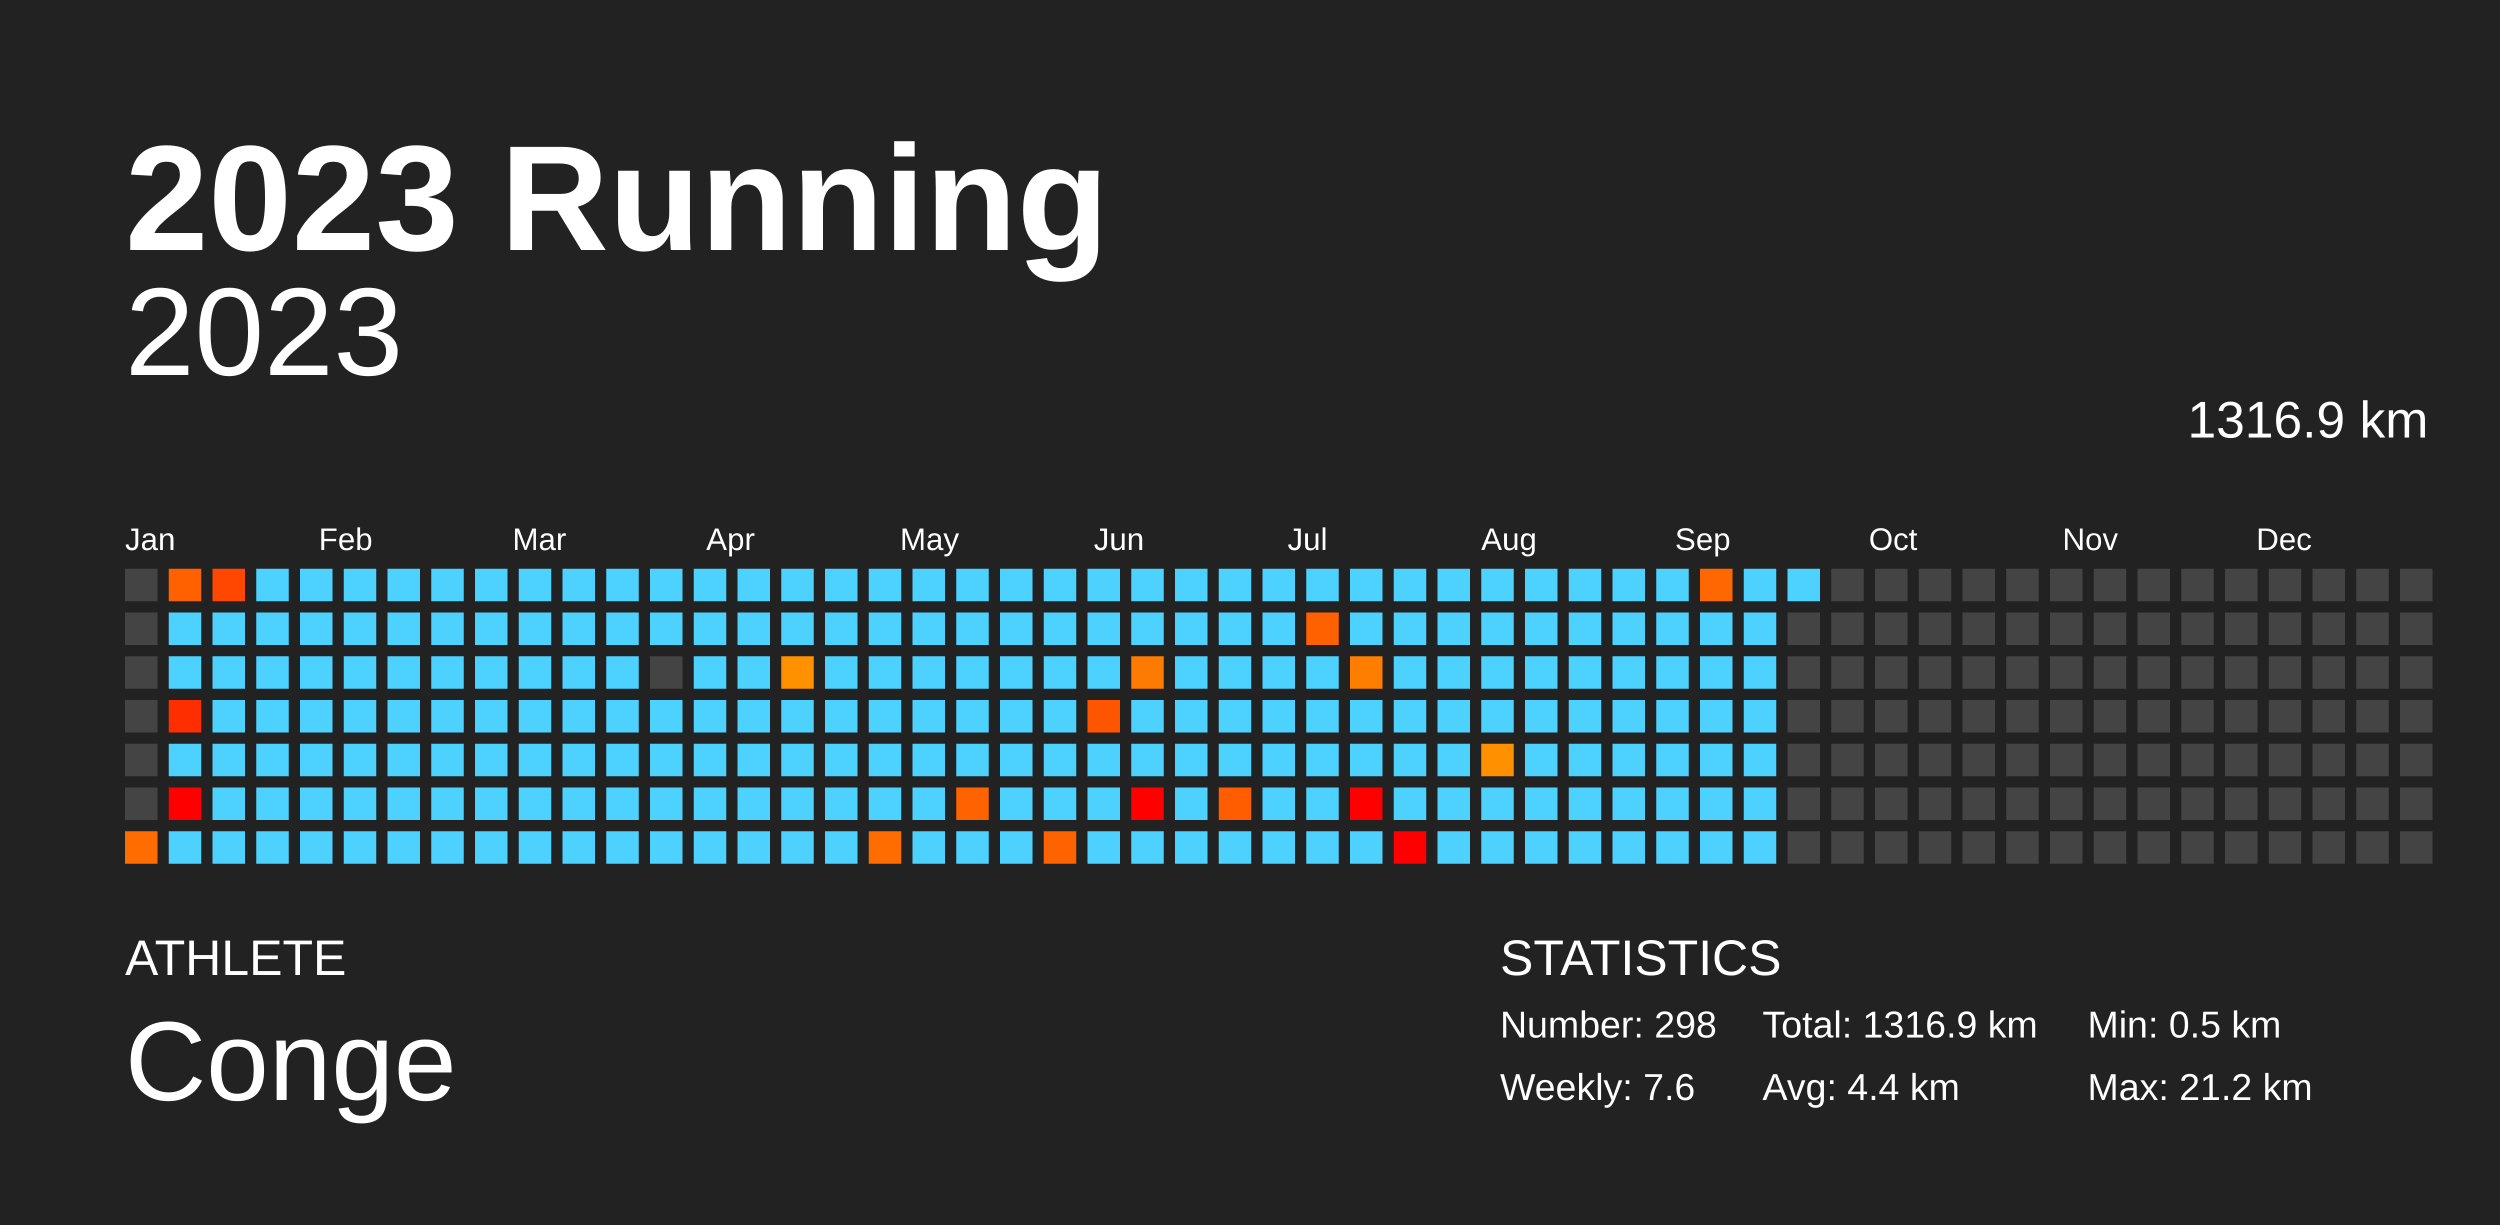
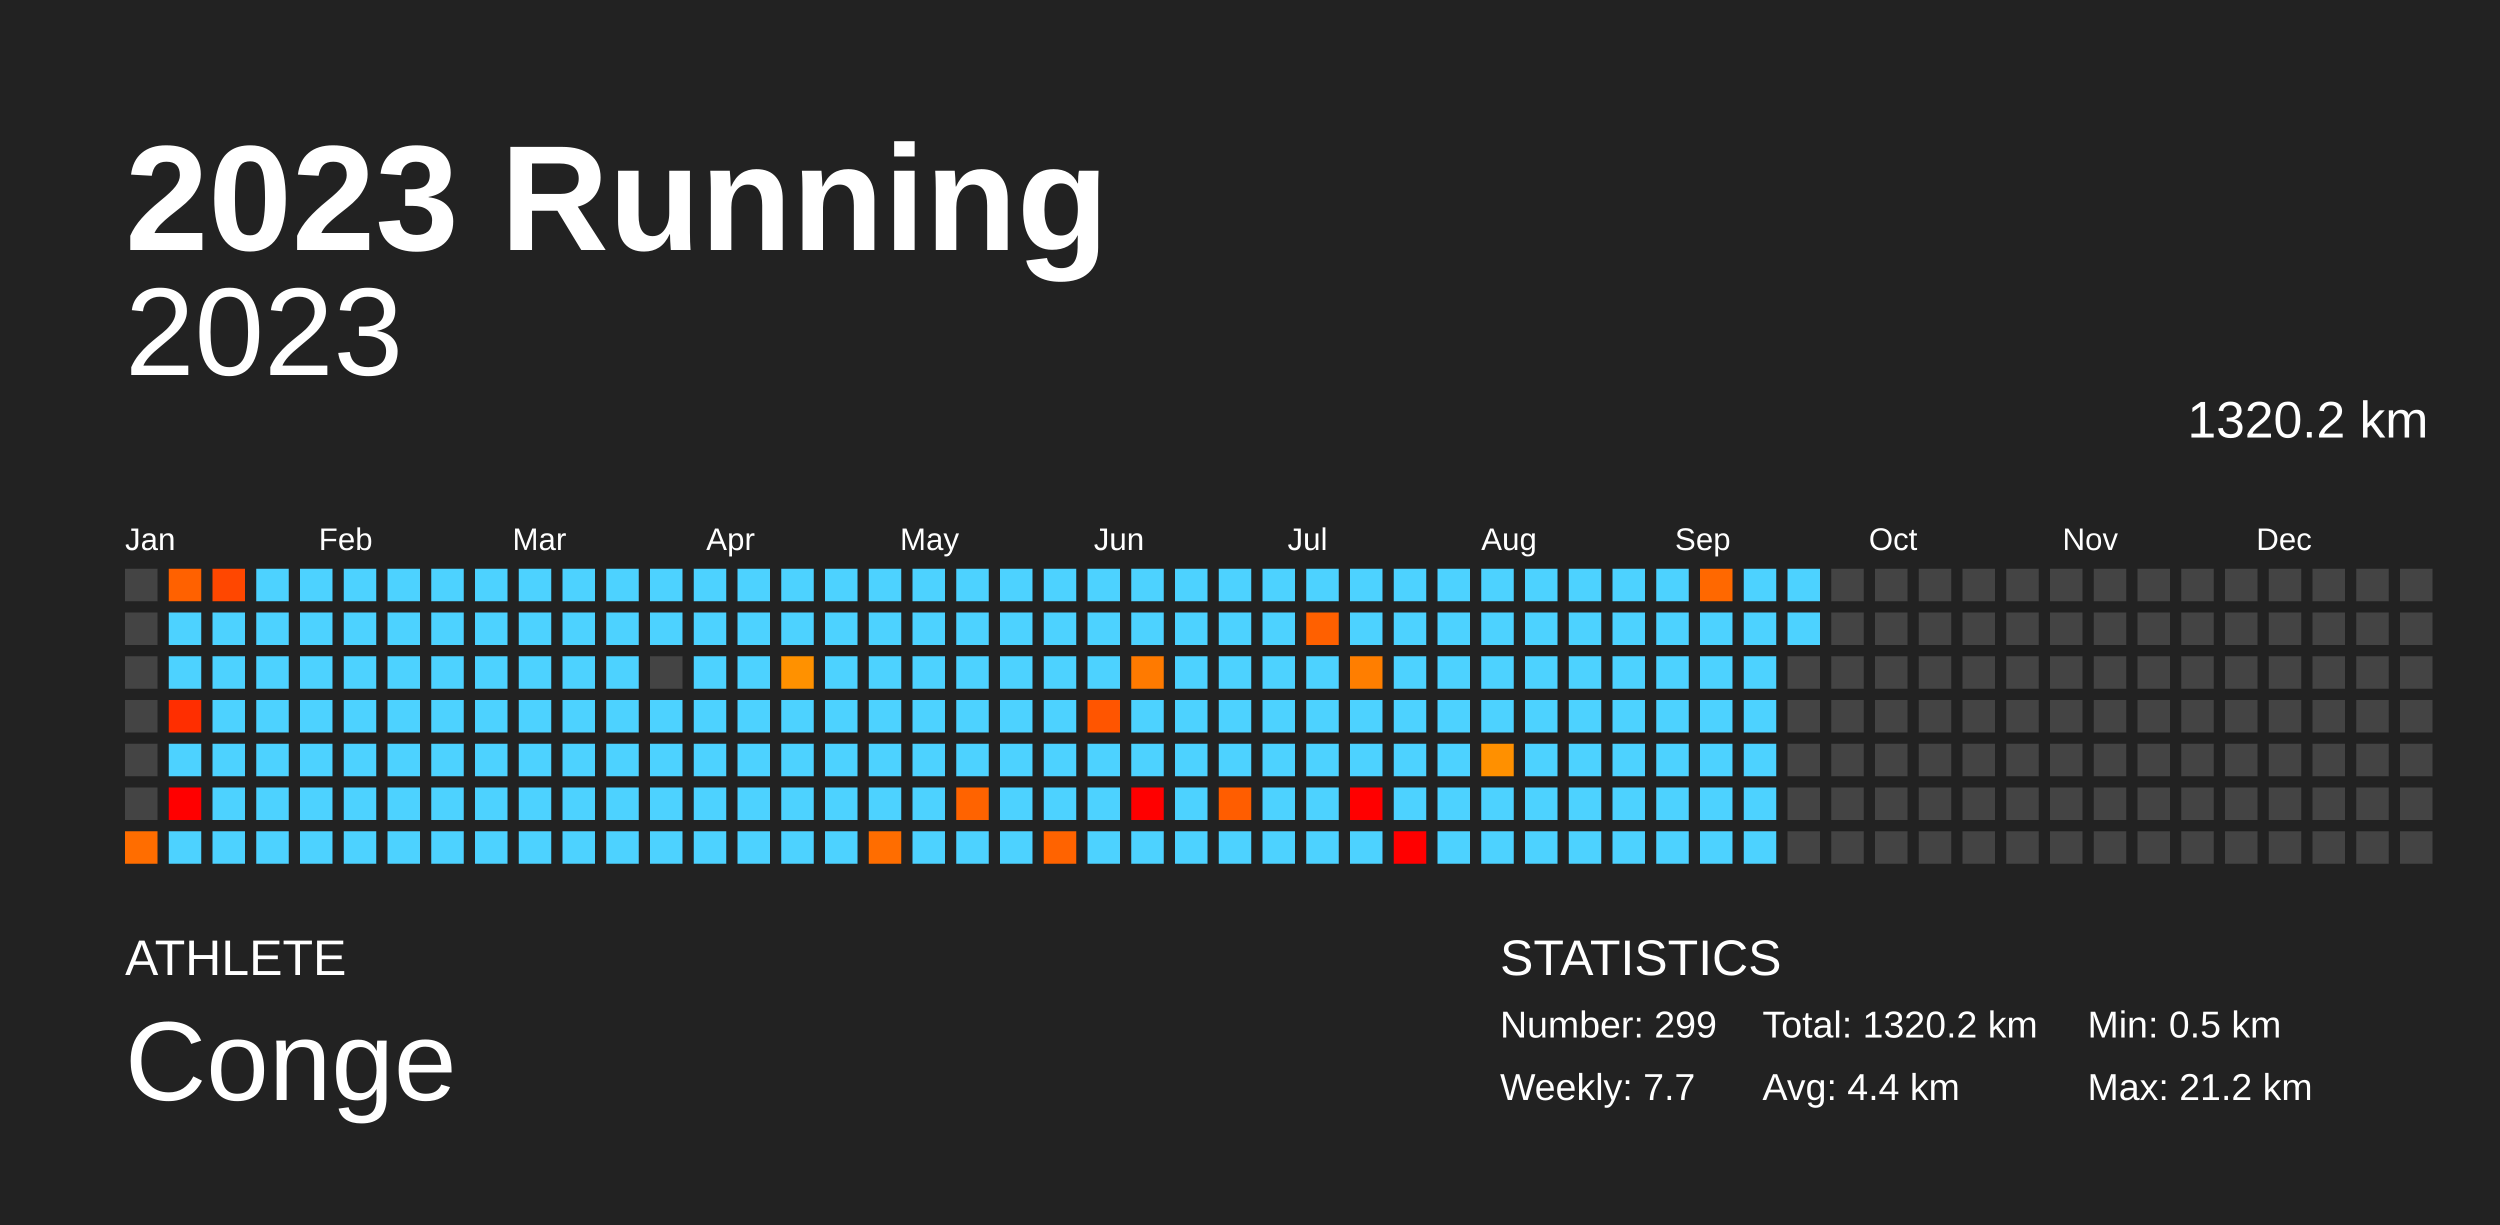
<svg xmlns="http://www.w3.org/2000/svg" baseProfile="full" height="98mm" version="1.1" viewBox="0,0,200,98" width="200mm">
  <defs />
  <rect fill="#222222" height="98" width="200" x="0" y="0" />
  <text fill="#FFFFFF" style="font-size:12px; font-family:Arial; font-weight:bold;" x="10" y="20">2023 Running</text>
  <text fill="#FFFFFF" style="font-size:4px; font-family:Arial" x="10" y="78">ATHLETE</text>
  <text fill="#FFFFFF" style="font-size:9px; font-family:Arial" x="10" y="88">Conge</text>
  <text fill="#FFFFFF" style="font-size:4px; font-family:Arial" x="120" y="78">STATISTICS</text>
-   <text fill="#FFFFFF" style="font-size:3px; font-family:Arial" x="120" y="83">Number: 298</text>
-   <text fill="#FFFFFF" style="font-size:3px; font-family:Arial" x="120" y="88">Weekly: 7.6</text>
-   <text fill="#FFFFFF" style="font-size:3px; font-family:Arial" x="141" y="83">Total: 1316.9 km</text>
+   <text fill="#FFFFFF" style="font-size:3px; font-family:Arial" x="120" y="83">Number: 299</text>
+   <text fill="#FFFFFF" style="font-size:3px; font-family:Arial" x="120" y="88">Weekly: 7.7</text>
+   <text fill="#FFFFFF" style="font-size:3px; font-family:Arial" x="141" y="83">Total: 1320.2 km</text>
  <text fill="#FFFFFF" style="font-size:3px; font-family:Arial" x="141" y="88">Avg: 4.4 km</text>
  <text fill="#FFFFFF" style="font-size:3px; font-family:Arial" x="167" y="83">Min: 0.5 km</text>
  <text fill="#FFFFFF" style="font-size:3px; font-family:Arial" x="167" y="88">Max: 21.2 km</text>
  <text alignment-baseline="hanging" fill="#FFFFFF" style="font-size:10.0px; font-family:Arial;" x="10" y="30">2023</text>
-   <text alignment-baseline="hanging" fill="#FFFFFF" style="font-size:4.125px; font-family:Arial;" x="175" y="35">1316.9 km</text>
+   <text alignment-baseline="hanging" fill="#FFFFFF" style="font-size:4.125px; font-family:Arial;" x="175" y="35">1320.2 km</text>
  <text fill="#FFFFFF" style="font-size:2.5px; font-family:Arial" x="10.0" y="44">Jan</text>
  <text fill="#FFFFFF" style="font-size:2.5px; font-family:Arial" x="25.5" y="44">Feb</text>
  <text fill="#FFFFFF" style="font-size:2.5px; font-family:Arial" x="41.0" y="44">Mar</text>
  <text fill="#FFFFFF" style="font-size:2.5px; font-family:Arial" x="56.5" y="44">Apr</text>
  <text fill="#FFFFFF" style="font-size:2.5px; font-family:Arial" x="72.0" y="44">May</text>
  <text fill="#FFFFFF" style="font-size:2.5px; font-family:Arial" x="87.5" y="44">Jun</text>
  <text fill="#FFFFFF" style="font-size:2.5px; font-family:Arial" x="103.0" y="44">Jul</text>
  <text fill="#FFFFFF" style="font-size:2.5px; font-family:Arial" x="118.5" y="44">Aug</text>
  <text fill="#FFFFFF" style="font-size:2.5px; font-family:Arial" x="134.0" y="44">Sep</text>
  <text fill="#FFFFFF" style="font-size:2.5px; font-family:Arial" x="149.5" y="44">Oct</text>
  <text fill="#FFFFFF" style="font-size:2.5px; font-family:Arial" x="165.0" y="44">Nov</text>
  <text fill="#FFFFFF" style="font-size:2.5px; font-family:Arial" x="180.5" y="44">Dec</text>
  <rect fill="#444444" height="2.6" width="2.6" x="10.0" y="45.5" />
  <rect fill="#444444" height="2.6" width="2.6" x="10.0" y="49.0" />
  <rect fill="#444444" height="2.6" width="2.6" x="10.0" y="52.5" />
  <rect fill="#444444" height="2.6" width="2.6" x="10.0" y="56.0" />
  <rect fill="#444444" height="2.6" width="2.6" x="10.0" y="59.5" />
  <rect fill="#444444" height="2.6" width="2.6" x="10.0" y="63.0" />
  <rect fill="#ff6d00" height="2.6" width="2.6" x="10.0" y="66.5" />
  <rect fill="#ff6100" height="2.6" width="2.6" x="13.5" y="45.5" />
  <rect fill="#4dd2ff" height="2.6" width="2.6" x="13.5" y="49.0" />
  <rect fill="#4dd2ff" height="2.6" width="2.6" x="13.5" y="52.5" />
  <rect fill="#ff2e00" height="2.6" width="2.6" x="13.5" y="56.0" />
  <rect fill="#4dd2ff" height="2.6" width="2.6" x="13.5" y="59.5" />
  <rect fill="red" height="2.6" width="2.6" x="13.5" y="63.0" />
  <rect fill="#4dd2ff" height="2.6" width="2.6" x="13.5" y="66.5" />
  <rect fill="#ff4700" height="2.6" width="2.6" x="17.0" y="45.5" />
  <rect fill="#4dd2ff" height="2.6" width="2.6" x="17.0" y="49.0" />
  <rect fill="#4dd2ff" height="2.6" width="2.6" x="17.0" y="52.5" />
  <rect fill="#4dd2ff" height="2.6" width="2.6" x="17.0" y="56.0" />
  <rect fill="#4dd2ff" height="2.6" width="2.6" x="17.0" y="59.5" />
  <rect fill="#4dd2ff" height="2.6" width="2.6" x="17.0" y="63.0" />
  <rect fill="#4dd2ff" height="2.6" width="2.6" x="17.0" y="66.5" />
  <rect fill="#4dd2ff" height="2.6" width="2.6" x="20.5" y="45.5" />
  <rect fill="#4dd2ff" height="2.6" width="2.6" x="20.5" y="49.0" />
  <rect fill="#4dd2ff" height="2.6" width="2.6" x="20.5" y="52.5" />
  <rect fill="#4dd2ff" height="2.6" width="2.6" x="20.5" y="56.0" />
  <rect fill="#4dd2ff" height="2.6" width="2.6" x="20.5" y="59.5" />
  <rect fill="#4dd2ff" height="2.6" width="2.6" x="20.5" y="63.0" />
  <rect fill="#4dd2ff" height="2.6" width="2.6" x="20.5" y="66.5" />
  <rect fill="#4dd2ff" height="2.6" width="2.6" x="24.0" y="45.5" />
  <rect fill="#4dd2ff" height="2.6" width="2.6" x="24.0" y="49.0" />
  <rect fill="#4dd2ff" height="2.6" width="2.6" x="24.0" y="52.5" />
  <rect fill="#4dd2ff" height="2.6" width="2.6" x="24.0" y="56.0" />
  <rect fill="#4dd2ff" height="2.6" width="2.6" x="24.0" y="59.5" />
  <rect fill="#4dd2ff" height="2.6" width="2.6" x="24.0" y="63.0" />
  <rect fill="#4dd2ff" height="2.6" width="2.6" x="24.0" y="66.5" />
  <rect fill="#4dd2ff" height="2.6" width="2.6" x="27.5" y="45.5" />
  <rect fill="#4dd2ff" height="2.6" width="2.6" x="27.5" y="49.0" />
  <rect fill="#4dd2ff" height="2.6" width="2.6" x="27.5" y="52.5" />
  <rect fill="#4dd2ff" height="2.6" width="2.6" x="27.5" y="56.0" />
  <rect fill="#4dd2ff" height="2.6" width="2.6" x="27.5" y="59.5" />
  <rect fill="#4dd2ff" height="2.6" width="2.6" x="27.5" y="63.0" />
  <rect fill="#4dd2ff" height="2.6" width="2.6" x="27.5" y="66.5" />
  <rect fill="#4dd2ff" height="2.6" width="2.6" x="31.0" y="45.5" />
  <rect fill="#4dd2ff" height="2.6" width="2.6" x="31.0" y="49.0" />
  <rect fill="#4dd2ff" height="2.6" width="2.6" x="31.0" y="52.5" />
  <rect fill="#4dd2ff" height="2.6" width="2.6" x="31.0" y="56.0" />
  <rect fill="#4dd2ff" height="2.6" width="2.6" x="31.0" y="59.5" />
  <rect fill="#4dd2ff" height="2.6" width="2.6" x="31.0" y="63.0" />
  <rect fill="#4dd2ff" height="2.6" width="2.6" x="31.0" y="66.5" />
  <rect fill="#4dd2ff" height="2.6" width="2.6" x="34.5" y="45.5" />
  <rect fill="#4dd2ff" height="2.6" width="2.6" x="34.5" y="49.0" />
  <rect fill="#4dd2ff" height="2.6" width="2.6" x="34.5" y="52.5" />
  <rect fill="#4dd2ff" height="2.6" width="2.6" x="34.5" y="56.0" />
  <rect fill="#4dd2ff" height="2.6" width="2.6" x="34.5" y="59.5" />
  <rect fill="#4dd2ff" height="2.6" width="2.6" x="34.5" y="63.0" />
  <rect fill="#4dd2ff" height="2.6" width="2.6" x="34.5" y="66.5" />
  <rect fill="#4dd2ff" height="2.6" width="2.6" x="38.0" y="45.5" />
  <rect fill="#4dd2ff" height="2.6" width="2.6" x="38.0" y="49.0" />
  <rect fill="#4dd2ff" height="2.6" width="2.6" x="38.0" y="52.5" />
  <rect fill="#4dd2ff" height="2.6" width="2.6" x="38.0" y="56.0" />
  <rect fill="#4dd2ff" height="2.6" width="2.6" x="38.0" y="59.5" />
  <rect fill="#4dd2ff" height="2.6" width="2.6" x="38.0" y="63.0" />
  <rect fill="#4dd2ff" height="2.6" width="2.6" x="38.0" y="66.5" />
  <rect fill="#4dd2ff" height="2.6" width="2.6" x="41.5" y="45.5" />
  <rect fill="#4dd2ff" height="2.6" width="2.6" x="41.5" y="49.0" />
  <rect fill="#4dd2ff" height="2.6" width="2.6" x="41.5" y="52.5" />
  <rect fill="#4dd2ff" height="2.6" width="2.6" x="41.5" y="56.0" />
  <rect fill="#4dd2ff" height="2.6" width="2.6" x="41.5" y="59.5" />
  <rect fill="#4dd2ff" height="2.6" width="2.6" x="41.5" y="63.0" />
  <rect fill="#4dd2ff" height="2.6" width="2.6" x="41.5" y="66.5" />
  <rect fill="#4dd2ff" height="2.6" width="2.6" x="45.0" y="45.5" />
  <rect fill="#4dd2ff" height="2.6" width="2.6" x="45.0" y="49.0" />
  <rect fill="#4dd2ff" height="2.6" width="2.6" x="45.0" y="52.5" />
  <rect fill="#4dd2ff" height="2.6" width="2.6" x="45.0" y="56.0" />
  <rect fill="#4dd2ff" height="2.6" width="2.6" x="45.0" y="59.5" />
  <rect fill="#4dd2ff" height="2.6" width="2.6" x="45.0" y="63.0" />
  <rect fill="#4dd2ff" height="2.6" width="2.6" x="45.0" y="66.5" />
  <rect fill="#4dd2ff" height="2.6" width="2.6" x="48.5" y="45.5" />
  <rect fill="#4dd2ff" height="2.6" width="2.6" x="48.5" y="49.0" />
  <rect fill="#4dd2ff" height="2.6" width="2.6" x="48.5" y="52.5" />
  <rect fill="#4dd2ff" height="2.6" width="2.6" x="48.5" y="56.0" />
  <rect fill="#4dd2ff" height="2.6" width="2.6" x="48.5" y="59.5" />
  <rect fill="#4dd2ff" height="2.6" width="2.6" x="48.5" y="63.0" />
  <rect fill="#4dd2ff" height="2.6" width="2.6" x="48.5" y="66.5" />
  <rect fill="#4dd2ff" height="2.6" width="2.6" x="52.0" y="45.5" />
  <rect fill="#4dd2ff" height="2.6" width="2.6" x="52.0" y="49.0" />
  <rect fill="#444444" height="2.6" width="2.6" x="52.0" y="52.5" />
  <rect fill="#4dd2ff" height="2.6" width="2.6" x="52.0" y="56.0" />
  <rect fill="#4dd2ff" height="2.6" width="2.6" x="52.0" y="59.5" />
  <rect fill="#4dd2ff" height="2.6" width="2.6" x="52.0" y="63.0" />
  <rect fill="#4dd2ff" height="2.6" width="2.6" x="52.0" y="66.5" />
  <rect fill="#4dd2ff" height="2.6" width="2.6" x="55.5" y="45.5" />
  <rect fill="#4dd2ff" height="2.6" width="2.6" x="55.5" y="49.0" />
  <rect fill="#4dd2ff" height="2.6" width="2.6" x="55.5" y="52.5" />
  <rect fill="#4dd2ff" height="2.6" width="2.6" x="55.5" y="56.0" />
  <rect fill="#4dd2ff" height="2.6" width="2.6" x="55.5" y="59.5" />
  <rect fill="#4dd2ff" height="2.6" width="2.6" x="55.5" y="63.0" />
  <rect fill="#4dd2ff" height="2.6" width="2.6" x="55.5" y="66.5" />
  <rect fill="#4dd2ff" height="2.6" width="2.6" x="59.0" y="45.5" />
  <rect fill="#4dd2ff" height="2.6" width="2.6" x="59.0" y="49.0" />
  <rect fill="#4dd2ff" height="2.6" width="2.6" x="59.0" y="52.5" />
  <rect fill="#4dd2ff" height="2.6" width="2.6" x="59.0" y="56.0" />
  <rect fill="#4dd2ff" height="2.6" width="2.6" x="59.0" y="59.5" />
  <rect fill="#4dd2ff" height="2.6" width="2.6" x="59.0" y="63.0" />
  <rect fill="#4dd2ff" height="2.6" width="2.6" x="59.0" y="66.5" />
  <rect fill="#4dd2ff" height="2.6" width="2.6" x="62.5" y="45.5" />
  <rect fill="#4dd2ff" height="2.6" width="2.6" x="62.5" y="49.0" />
  <rect fill="#ff9100" height="2.6" width="2.6" x="62.5" y="52.5" />
  <rect fill="#4dd2ff" height="2.6" width="2.6" x="62.5" y="56.0" />
  <rect fill="#4dd2ff" height="2.6" width="2.6" x="62.5" y="59.5" />
  <rect fill="#4dd2ff" height="2.6" width="2.6" x="62.5" y="63.0" />
  <rect fill="#4dd2ff" height="2.6" width="2.6" x="62.5" y="66.5" />
  <rect fill="#4dd2ff" height="2.6" width="2.6" x="66.0" y="45.5" />
  <rect fill="#4dd2ff" height="2.6" width="2.6" x="66.0" y="49.0" />
  <rect fill="#4dd2ff" height="2.6" width="2.6" x="66.0" y="52.5" />
  <rect fill="#4dd2ff" height="2.6" width="2.6" x="66.0" y="56.0" />
  <rect fill="#4dd2ff" height="2.6" width="2.6" x="66.0" y="59.5" />
  <rect fill="#4dd2ff" height="2.6" width="2.6" x="66.0" y="63.0" />
  <rect fill="#4dd2ff" height="2.6" width="2.6" x="66.0" y="66.5" />
  <rect fill="#4dd2ff" height="2.6" width="2.6" x="69.5" y="45.5" />
  <rect fill="#4dd2ff" height="2.6" width="2.6" x="69.5" y="49.0" />
  <rect fill="#4dd2ff" height="2.6" width="2.6" x="69.5" y="52.5" />
  <rect fill="#4dd2ff" height="2.6" width="2.6" x="69.5" y="56.0" />
  <rect fill="#4dd2ff" height="2.6" width="2.6" x="69.5" y="59.5" />
  <rect fill="#4dd2ff" height="2.6" width="2.6" x="69.5" y="63.0" />
  <rect fill="#ff6d00" height="2.6" width="2.6" x="69.5" y="66.5" />
  <rect fill="#4dd2ff" height="2.6" width="2.6" x="73.0" y="45.5" />
  <rect fill="#4dd2ff" height="2.6" width="2.6" x="73.0" y="49.0" />
  <rect fill="#4dd2ff" height="2.6" width="2.6" x="73.0" y="52.5" />
  <rect fill="#4dd2ff" height="2.6" width="2.6" x="73.0" y="56.0" />
  <rect fill="#4dd2ff" height="2.6" width="2.6" x="73.0" y="59.5" />
  <rect fill="#4dd2ff" height="2.6" width="2.6" x="73.0" y="63.0" />
  <rect fill="#4dd2ff" height="2.6" width="2.6" x="73.0" y="66.5" />
  <rect fill="#4dd2ff" height="2.6" width="2.6" x="76.5" y="45.5" />
  <rect fill="#4dd2ff" height="2.6" width="2.6" x="76.5" y="49.0" />
  <rect fill="#4dd2ff" height="2.6" width="2.6" x="76.5" y="52.5" />
  <rect fill="#4dd2ff" height="2.6" width="2.6" x="76.5" y="56.0" />
  <rect fill="#4dd2ff" height="2.6" width="2.6" x="76.5" y="59.5" />
  <rect fill="#ff6300" height="2.6" width="2.6" x="76.5" y="63.0" />
  <rect fill="#4dd2ff" height="2.6" width="2.6" x="76.5" y="66.5" />
  <rect fill="#4dd2ff" height="2.6" width="2.6" x="80.0" y="45.5" />
  <rect fill="#4dd2ff" height="2.6" width="2.6" x="80.0" y="49.0" />
  <rect fill="#4dd2ff" height="2.6" width="2.6" x="80.0" y="52.5" />
  <rect fill="#4dd2ff" height="2.6" width="2.6" x="80.0" y="56.0" />
  <rect fill="#4dd2ff" height="2.6" width="2.6" x="80.0" y="59.5" />
  <rect fill="#4dd2ff" height="2.6" width="2.6" x="80.0" y="63.0" />
  <rect fill="#4dd2ff" height="2.6" width="2.6" x="80.0" y="66.5" />
  <rect fill="#4dd2ff" height="2.6" width="2.6" x="83.5" y="45.5" />
  <rect fill="#4dd2ff" height="2.6" width="2.6" x="83.5" y="49.0" />
  <rect fill="#4dd2ff" height="2.6" width="2.6" x="83.5" y="52.5" />
  <rect fill="#4dd2ff" height="2.6" width="2.6" x="83.5" y="56.0" />
  <rect fill="#4dd2ff" height="2.6" width="2.6" x="83.5" y="59.5" />
  <rect fill="#4dd2ff" height="2.6" width="2.6" x="83.5" y="63.0" />
  <rect fill="#ff6300" height="2.6" width="2.6" x="83.5" y="66.5" />
  <rect fill="#4dd2ff" height="2.6" width="2.6" x="87.0" y="45.5" />
  <rect fill="#4dd2ff" height="2.6" width="2.6" x="87.0" y="49.0" />
  <rect fill="#4dd2ff" height="2.6" width="2.6" x="87.0" y="52.5" />
  <rect fill="#ff5500" height="2.6" width="2.6" x="87.0" y="56.0" />
  <rect fill="#4dd2ff" height="2.6" width="2.6" x="87.0" y="59.5" />
  <rect fill="#4dd2ff" height="2.6" width="2.6" x="87.0" y="63.0" />
  <rect fill="#4dd2ff" height="2.6" width="2.6" x="87.0" y="66.5" />
  <rect fill="#4dd2ff" height="2.6" width="2.6" x="90.5" y="45.5" />
  <rect fill="#4dd2ff" height="2.6" width="2.6" x="90.5" y="49.0" />
  <rect fill="#ff7a00" height="2.6" width="2.6" x="90.5" y="52.5" />
  <rect fill="#4dd2ff" height="2.6" width="2.6" x="90.5" y="56.0" />
  <rect fill="#4dd2ff" height="2.6" width="2.6" x="90.5" y="59.5" />
  <rect fill="red" height="2.6" width="2.6" x="90.5" y="63.0" />
  <rect fill="#4dd2ff" height="2.6" width="2.6" x="90.5" y="66.5" />
  <rect fill="#4dd2ff" height="2.6" width="2.6" x="94.0" y="45.5" />
  <rect fill="#4dd2ff" height="2.6" width="2.6" x="94.0" y="49.0" />
  <rect fill="#4dd2ff" height="2.6" width="2.6" x="94.0" y="52.5" />
  <rect fill="#4dd2ff" height="2.6" width="2.6" x="94.0" y="56.0" />
  <rect fill="#4dd2ff" height="2.6" width="2.6" x="94.0" y="59.5" />
  <rect fill="#4dd2ff" height="2.6" width="2.6" x="94.0" y="63.0" />
  <rect fill="#4dd2ff" height="2.6" width="2.6" x="94.0" y="66.5" />
  <rect fill="#4dd2ff" height="2.6" width="2.6" x="97.5" y="45.5" />
  <rect fill="#4dd2ff" height="2.6" width="2.6" x="97.5" y="49.0" />
  <rect fill="#4dd2ff" height="2.6" width="2.6" x="97.5" y="52.5" />
  <rect fill="#4dd2ff" height="2.6" width="2.6" x="97.5" y="56.0" />
  <rect fill="#4dd2ff" height="2.6" width="2.6" x="97.5" y="59.5" />
  <rect fill="#ff5d00" height="2.6" width="2.6" x="97.5" y="63.0" />
  <rect fill="#4dd2ff" height="2.6" width="2.6" x="97.5" y="66.5" />
  <rect fill="#4dd2ff" height="2.6" width="2.6" x="101.0" y="45.5" />
  <rect fill="#4dd2ff" height="2.6" width="2.6" x="101.0" y="49.0" />
  <rect fill="#4dd2ff" height="2.6" width="2.6" x="101.0" y="52.5" />
  <rect fill="#4dd2ff" height="2.6" width="2.6" x="101.0" y="56.0" />
  <rect fill="#4dd2ff" height="2.6" width="2.6" x="101.0" y="59.5" />
  <rect fill="#4dd2ff" height="2.6" width="2.6" x="101.0" y="63.0" />
  <rect fill="#4dd2ff" height="2.6" width="2.6" x="101.0" y="66.5" />
  <rect fill="#4dd2ff" height="2.6" width="2.6" x="104.5" y="45.5" />
  <rect fill="#ff6000" height="2.6" width="2.6" x="104.5" y="49.0" />
  <rect fill="#4dd2ff" height="2.6" width="2.6" x="104.5" y="52.5" />
  <rect fill="#4dd2ff" height="2.6" width="2.6" x="104.5" y="56.0" />
  <rect fill="#4dd2ff" height="2.6" width="2.6" x="104.5" y="59.5" />
  <rect fill="#4dd2ff" height="2.6" width="2.6" x="104.5" y="63.0" />
  <rect fill="#4dd2ff" height="2.6" width="2.6" x="104.5" y="66.5" />
  <rect fill="#4dd2ff" height="2.6" width="2.6" x="108.0" y="45.5" />
  <rect fill="#4dd2ff" height="2.6" width="2.6" x="108.0" y="49.0" />
  <rect fill="#ff7e00" height="2.6" width="2.6" x="108.0" y="52.5" />
  <rect fill="#4dd2ff" height="2.6" width="2.6" x="108.0" y="56.0" />
  <rect fill="#4dd2ff" height="2.6" width="2.6" x="108.0" y="59.5" />
  <rect fill="red" height="2.6" width="2.6" x="108.0" y="63.0" />
  <rect fill="#4dd2ff" height="2.6" width="2.6" x="108.0" y="66.5" />
  <rect fill="#4dd2ff" height="2.6" width="2.6" x="111.5" y="45.5" />
  <rect fill="#4dd2ff" height="2.6" width="2.6" x="111.5" y="49.0" />
  <rect fill="#4dd2ff" height="2.6" width="2.6" x="111.5" y="52.5" />
  <rect fill="#4dd2ff" height="2.6" width="2.6" x="111.5" y="56.0" />
  <rect fill="#4dd2ff" height="2.6" width="2.6" x="111.5" y="59.5" />
  <rect fill="#4dd2ff" height="2.6" width="2.6" x="111.5" y="63.0" />
  <rect fill="red" height="2.6" width="2.6" x="111.5" y="66.5" />
  <rect fill="#4dd2ff" height="2.6" width="2.6" x="115.0" y="45.5" />
  <rect fill="#4dd2ff" height="2.6" width="2.6" x="115.0" y="49.0" />
  <rect fill="#4dd2ff" height="2.6" width="2.6" x="115.0" y="52.5" />
  <rect fill="#4dd2ff" height="2.6" width="2.6" x="115.0" y="56.0" />
  <rect fill="#4dd2ff" height="2.6" width="2.6" x="115.0" y="59.5" />
  <rect fill="#4dd2ff" height="2.6" width="2.6" x="115.0" y="63.0" />
  <rect fill="#4dd2ff" height="2.6" width="2.6" x="115.0" y="66.5" />
  <rect fill="#4dd2ff" height="2.6" width="2.6" x="118.5" y="45.5" />
  <rect fill="#4dd2ff" height="2.6" width="2.6" x="118.5" y="49.0" />
  <rect fill="#4dd2ff" height="2.6" width="2.6" x="118.5" y="52.5" />
  <rect fill="#4dd2ff" height="2.6" width="2.6" x="118.5" y="56.0" />
  <rect fill="#ff9000" height="2.6" width="2.6" x="118.5" y="59.5" />
  <rect fill="#4dd2ff" height="2.6" width="2.6" x="118.5" y="63.0" />
  <rect fill="#4dd2ff" height="2.6" width="2.6" x="118.5" y="66.5" />
  <rect fill="#4dd2ff" height="2.6" width="2.6" x="122.0" y="45.5" />
  <rect fill="#4dd2ff" height="2.6" width="2.6" x="122.0" y="49.0" />
  <rect fill="#4dd2ff" height="2.6" width="2.6" x="122.0" y="52.5" />
  <rect fill="#4dd2ff" height="2.6" width="2.6" x="122.0" y="56.0" />
  <rect fill="#4dd2ff" height="2.6" width="2.6" x="122.0" y="59.5" />
  <rect fill="#4dd2ff" height="2.6" width="2.6" x="122.0" y="63.0" />
  <rect fill="#4dd2ff" height="2.6" width="2.6" x="122.0" y="66.5" />
  <rect fill="#4dd2ff" height="2.6" width="2.6" x="125.5" y="45.5" />
  <rect fill="#4dd2ff" height="2.6" width="2.6" x="125.5" y="49.0" />
  <rect fill="#4dd2ff" height="2.6" width="2.6" x="125.5" y="52.5" />
  <rect fill="#4dd2ff" height="2.6" width="2.6" x="125.5" y="56.0" />
  <rect fill="#4dd2ff" height="2.6" width="2.6" x="125.5" y="59.5" />
  <rect fill="#4dd2ff" height="2.6" width="2.6" x="125.5" y="63.0" />
  <rect fill="#4dd2ff" height="2.6" width="2.6" x="125.5" y="66.5" />
  <rect fill="#4dd2ff" height="2.6" width="2.6" x="129.0" y="45.5" />
  <rect fill="#4dd2ff" height="2.6" width="2.6" x="129.0" y="49.0" />
  <rect fill="#4dd2ff" height="2.6" width="2.6" x="129.0" y="52.5" />
  <rect fill="#4dd2ff" height="2.6" width="2.6" x="129.0" y="56.0" />
  <rect fill="#4dd2ff" height="2.6" width="2.6" x="129.0" y="59.5" />
  <rect fill="#4dd2ff" height="2.6" width="2.6" x="129.0" y="63.0" />
  <rect fill="#4dd2ff" height="2.6" width="2.6" x="129.0" y="66.5" />
  <rect fill="#4dd2ff" height="2.6" width="2.6" x="132.5" y="45.5" />
  <rect fill="#4dd2ff" height="2.6" width="2.6" x="132.5" y="49.0" />
  <rect fill="#4dd2ff" height="2.6" width="2.6" x="132.5" y="52.5" />
  <rect fill="#4dd2ff" height="2.6" width="2.6" x="132.5" y="56.0" />
  <rect fill="#4dd2ff" height="2.6" width="2.6" x="132.5" y="59.5" />
  <rect fill="#4dd2ff" height="2.6" width="2.6" x="132.5" y="63.0" />
  <rect fill="#4dd2ff" height="2.6" width="2.6" x="132.5" y="66.5" />
  <rect fill="#ff6800" height="2.6" width="2.6" x="136.0" y="45.5" />
  <rect fill="#4dd2ff" height="2.6" width="2.6" x="136.0" y="49.0" />
  <rect fill="#4dd2ff" height="2.6" width="2.6" x="136.0" y="52.5" />
  <rect fill="#4dd2ff" height="2.6" width="2.6" x="136.0" y="56.0" />
  <rect fill="#4dd2ff" height="2.6" width="2.6" x="136.0" y="59.5" />
  <rect fill="#4dd2ff" height="2.6" width="2.6" x="136.0" y="63.0" />
  <rect fill="#4dd2ff" height="2.6" width="2.6" x="136.0" y="66.5" />
  <rect fill="#4dd2ff" height="2.6" width="2.6" x="139.5" y="45.5" />
  <rect fill="#4dd2ff" height="2.6" width="2.6" x="139.5" y="49.0" />
  <rect fill="#4dd2ff" height="2.6" width="2.6" x="139.5" y="52.5" />
  <rect fill="#4dd2ff" height="2.6" width="2.6" x="139.5" y="56.0" />
  <rect fill="#4dd2ff" height="2.6" width="2.6" x="139.5" y="59.5" />
  <rect fill="#4dd2ff" height="2.6" width="2.6" x="139.5" y="63.0" />
  <rect fill="#4dd2ff" height="2.6" width="2.6" x="139.5" y="66.5" />
  <rect fill="#4dd2ff" height="2.6" width="2.6" x="143.0" y="45.5" />
-   <rect fill="#444444" height="2.6" width="2.6" x="143.0" y="49.0" />
+   <rect fill="#4dd2ff" height="2.6" width="2.6" x="143.0" y="49.0" />
  <rect fill="#444444" height="2.6" width="2.6" x="143.0" y="52.5" />
  <rect fill="#444444" height="2.6" width="2.6" x="143.0" y="56.0" />
  <rect fill="#444444" height="2.6" width="2.6" x="143.0" y="59.5" />
  <rect fill="#444444" height="2.6" width="2.6" x="143.0" y="63.0" />
  <rect fill="#444444" height="2.6" width="2.6" x="143.0" y="66.5" />
  <rect fill="#444444" height="2.6" width="2.6" x="146.5" y="45.5" />
  <rect fill="#444444" height="2.6" width="2.6" x="146.5" y="49.0" />
  <rect fill="#444444" height="2.6" width="2.6" x="146.5" y="52.5" />
  <rect fill="#444444" height="2.6" width="2.6" x="146.5" y="56.0" />
  <rect fill="#444444" height="2.6" width="2.6" x="146.5" y="59.5" />
  <rect fill="#444444" height="2.6" width="2.6" x="146.5" y="63.0" />
  <rect fill="#444444" height="2.6" width="2.6" x="146.5" y="66.5" />
  <rect fill="#444444" height="2.6" width="2.6" x="150.0" y="45.5" />
  <rect fill="#444444" height="2.6" width="2.6" x="150.0" y="49.0" />
  <rect fill="#444444" height="2.6" width="2.6" x="150.0" y="52.5" />
  <rect fill="#444444" height="2.6" width="2.6" x="150.0" y="56.0" />
  <rect fill="#444444" height="2.6" width="2.6" x="150.0" y="59.5" />
  <rect fill="#444444" height="2.6" width="2.6" x="150.0" y="63.0" />
  <rect fill="#444444" height="2.6" width="2.6" x="150.0" y="66.5" />
  <rect fill="#444444" height="2.6" width="2.6" x="153.5" y="45.5" />
  <rect fill="#444444" height="2.6" width="2.6" x="153.5" y="49.0" />
  <rect fill="#444444" height="2.6" width="2.6" x="153.5" y="52.5" />
  <rect fill="#444444" height="2.6" width="2.6" x="153.5" y="56.0" />
  <rect fill="#444444" height="2.6" width="2.6" x="153.5" y="59.5" />
  <rect fill="#444444" height="2.6" width="2.6" x="153.5" y="63.0" />
  <rect fill="#444444" height="2.6" width="2.6" x="153.5" y="66.5" />
  <rect fill="#444444" height="2.6" width="2.6" x="157.0" y="45.5" />
  <rect fill="#444444" height="2.6" width="2.6" x="157.0" y="49.0" />
  <rect fill="#444444" height="2.6" width="2.6" x="157.0" y="52.5" />
  <rect fill="#444444" height="2.6" width="2.6" x="157.0" y="56.0" />
  <rect fill="#444444" height="2.6" width="2.6" x="157.0" y="59.5" />
  <rect fill="#444444" height="2.6" width="2.6" x="157.0" y="63.0" />
  <rect fill="#444444" height="2.6" width="2.6" x="157.0" y="66.5" />
  <rect fill="#444444" height="2.6" width="2.6" x="160.5" y="45.5" />
  <rect fill="#444444" height="2.6" width="2.6" x="160.5" y="49.0" />
  <rect fill="#444444" height="2.6" width="2.6" x="160.5" y="52.5" />
  <rect fill="#444444" height="2.6" width="2.6" x="160.5" y="56.0" />
  <rect fill="#444444" height="2.6" width="2.6" x="160.5" y="59.5" />
  <rect fill="#444444" height="2.6" width="2.6" x="160.5" y="63.0" />
  <rect fill="#444444" height="2.6" width="2.6" x="160.5" y="66.5" />
  <rect fill="#444444" height="2.6" width="2.6" x="164.0" y="45.5" />
  <rect fill="#444444" height="2.6" width="2.6" x="164.0" y="49.0" />
  <rect fill="#444444" height="2.6" width="2.6" x="164.0" y="52.5" />
  <rect fill="#444444" height="2.6" width="2.6" x="164.0" y="56.0" />
  <rect fill="#444444" height="2.6" width="2.6" x="164.0" y="59.5" />
  <rect fill="#444444" height="2.6" width="2.6" x="164.0" y="63.0" />
  <rect fill="#444444" height="2.6" width="2.6" x="164.0" y="66.5" />
  <rect fill="#444444" height="2.6" width="2.6" x="167.5" y="45.5" />
  <rect fill="#444444" height="2.6" width="2.6" x="167.5" y="49.0" />
  <rect fill="#444444" height="2.6" width="2.6" x="167.5" y="52.5" />
  <rect fill="#444444" height="2.6" width="2.6" x="167.5" y="56.0" />
  <rect fill="#444444" height="2.6" width="2.6" x="167.5" y="59.5" />
  <rect fill="#444444" height="2.6" width="2.6" x="167.5" y="63.0" />
  <rect fill="#444444" height="2.6" width="2.6" x="167.5" y="66.5" />
  <rect fill="#444444" height="2.6" width="2.6" x="171.0" y="45.5" />
  <rect fill="#444444" height="2.6" width="2.6" x="171.0" y="49.0" />
  <rect fill="#444444" height="2.6" width="2.6" x="171.0" y="52.5" />
  <rect fill="#444444" height="2.6" width="2.6" x="171.0" y="56.0" />
  <rect fill="#444444" height="2.6" width="2.6" x="171.0" y="59.5" />
  <rect fill="#444444" height="2.6" width="2.6" x="171.0" y="63.0" />
  <rect fill="#444444" height="2.6" width="2.6" x="171.0" y="66.5" />
  <rect fill="#444444" height="2.6" width="2.6" x="174.5" y="45.5" />
  <rect fill="#444444" height="2.6" width="2.6" x="174.5" y="49.0" />
  <rect fill="#444444" height="2.6" width="2.6" x="174.5" y="52.5" />
  <rect fill="#444444" height="2.6" width="2.6" x="174.5" y="56.0" />
  <rect fill="#444444" height="2.6" width="2.6" x="174.5" y="59.5" />
  <rect fill="#444444" height="2.6" width="2.6" x="174.5" y="63.0" />
  <rect fill="#444444" height="2.6" width="2.6" x="174.5" y="66.5" />
  <rect fill="#444444" height="2.6" width="2.6" x="178.0" y="45.5" />
  <rect fill="#444444" height="2.6" width="2.6" x="178.0" y="49.0" />
  <rect fill="#444444" height="2.6" width="2.6" x="178.0" y="52.5" />
  <rect fill="#444444" height="2.6" width="2.6" x="178.0" y="56.0" />
  <rect fill="#444444" height="2.6" width="2.6" x="178.0" y="59.5" />
  <rect fill="#444444" height="2.6" width="2.6" x="178.0" y="63.0" />
  <rect fill="#444444" height="2.6" width="2.6" x="178.0" y="66.5" />
  <rect fill="#444444" height="2.6" width="2.6" x="181.5" y="45.5" />
  <rect fill="#444444" height="2.6" width="2.6" x="181.5" y="49.0" />
  <rect fill="#444444" height="2.6" width="2.6" x="181.5" y="52.5" />
  <rect fill="#444444" height="2.6" width="2.6" x="181.5" y="56.0" />
  <rect fill="#444444" height="2.6" width="2.6" x="181.5" y="59.5" />
  <rect fill="#444444" height="2.6" width="2.6" x="181.5" y="63.0" />
  <rect fill="#444444" height="2.6" width="2.6" x="181.5" y="66.5" />
  <rect fill="#444444" height="2.6" width="2.6" x="185.0" y="45.5" />
  <rect fill="#444444" height="2.6" width="2.6" x="185.0" y="49.0" />
  <rect fill="#444444" height="2.6" width="2.6" x="185.0" y="52.5" />
  <rect fill="#444444" height="2.6" width="2.6" x="185.0" y="56.0" />
  <rect fill="#444444" height="2.6" width="2.6" x="185.0" y="59.5" />
  <rect fill="#444444" height="2.6" width="2.6" x="185.0" y="63.0" />
  <rect fill="#444444" height="2.6" width="2.6" x="185.0" y="66.5" />
  <rect fill="#444444" height="2.6" width="2.6" x="188.5" y="45.5" />
  <rect fill="#444444" height="2.6" width="2.6" x="188.5" y="49.0" />
  <rect fill="#444444" height="2.6" width="2.6" x="188.5" y="52.5" />
  <rect fill="#444444" height="2.6" width="2.6" x="188.5" y="56.0" />
  <rect fill="#444444" height="2.6" width="2.6" x="188.5" y="59.5" />
  <rect fill="#444444" height="2.6" width="2.6" x="188.5" y="63.0" />
  <rect fill="#444444" height="2.6" width="2.6" x="188.5" y="66.5" />
  <rect fill="#444444" height="2.6" width="2.6" x="192.0" y="45.5" />
  <rect fill="#444444" height="2.6" width="2.6" x="192.0" y="49.0" />
  <rect fill="#444444" height="2.6" width="2.6" x="192.0" y="52.5" />
  <rect fill="#444444" height="2.6" width="2.6" x="192.0" y="56.0" />
  <rect fill="#444444" height="2.6" width="2.6" x="192.0" y="59.5" />
  <rect fill="#444444" height="2.6" width="2.6" x="192.0" y="63.0" />
  <rect fill="#444444" height="2.6" width="2.6" x="192.0" y="66.5" />
</svg>
